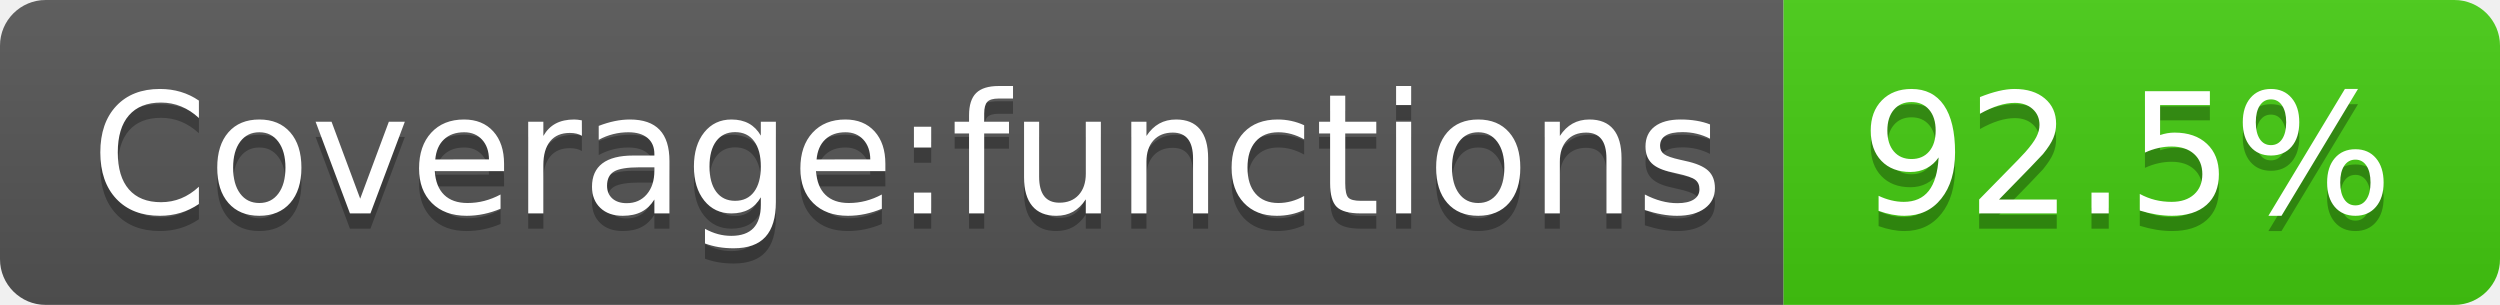
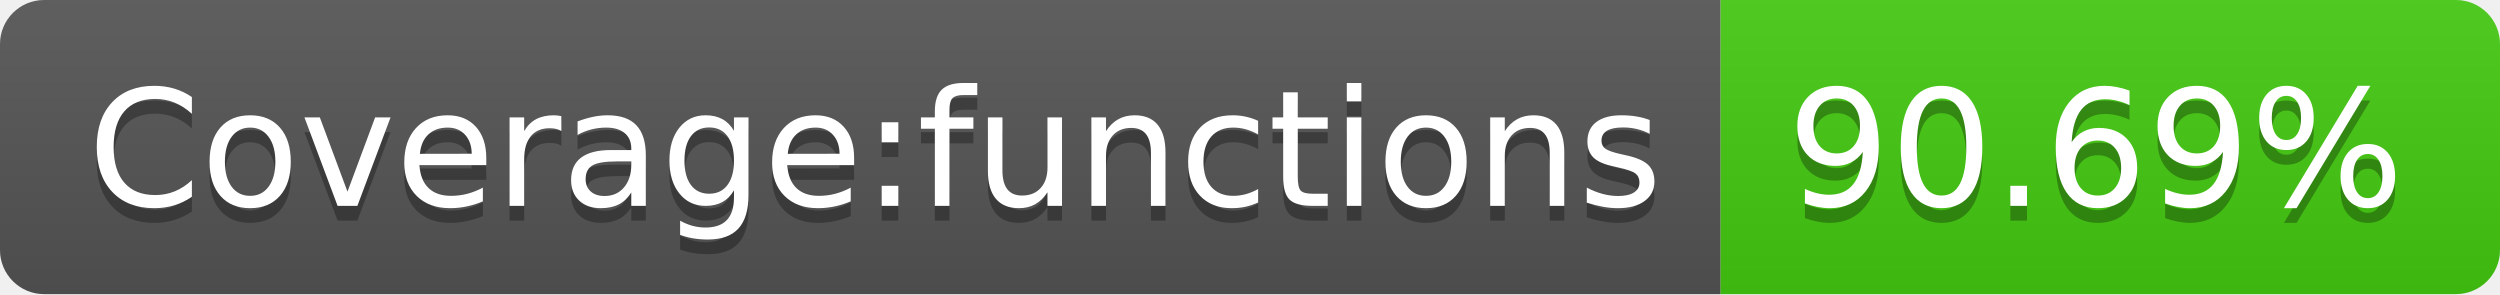
- <svg xmlns="http://www.w3.org/2000/svg" width="164" height="20" role="img" aria-label="Coverage:functions: 92.5%">
+ <svg xmlns="http://www.w3.org/2000/svg" width="170" height="20" role="img" aria-label="Coverage:functions: 90.69%">
  <linearGradient id="s" x2="0" y2="100%">
    <stop offset="0" stop-color="#bbb" stop-opacity=".1" />
    <stop offset="1" stop-opacity=".1" />
  </linearGradient>
  <clipPath id="r">
-     <rect width="164" height="20" rx="3" fill="#fff" />
+     <rect width="170" height="20" rx="3" fill="#fff" />
  </clipPath>
  <g clip-path="url(#r)">
    <rect width="117" height="20" fill="#555" />
-     <rect x="117" width="47" height="20" fill="#4c1" />
-     <rect width="164" height="20" fill="url(#s)" />
+     <rect x="117" width="53" height="20" fill="#4c1" />
+     <rect width="170" height="20" fill="url(#s)" />
  </g>
  <g fill="#fff" text-anchor="middle" font-family="Verdana,Geneva,DejaVu Sans,sans-serif" text-rendering="geometricPrecision" font-size="110">
    <text aria-hidden="true" x="595" y="150" fill="#010101" fill-opacity=".3" transform="scale(.1)" textLength="1070">Coverage:functions</text>
    <text x="595" y="140" transform="scale(.1)" fill="#fff" textLength="1070">Coverage:functions</text>
-     <text aria-hidden="true" x="1395" y="150" fill="#010101" fill-opacity=".3" transform="scale(.1)" textLength="370">92.5%</text>
-     <text x="1395" y="140" transform="scale(.1)" fill="#fff" textLength="370">92.5%</text>
+     <text aria-hidden="true" x="1425" y="150" fill="#010101" fill-opacity=".3" transform="scale(.1)" textLength="430">90.69%</text>
+     <text x="1425" y="140" transform="scale(.1)" fill="#fff" textLength="430">90.69%</text>
  </g>
</svg>
